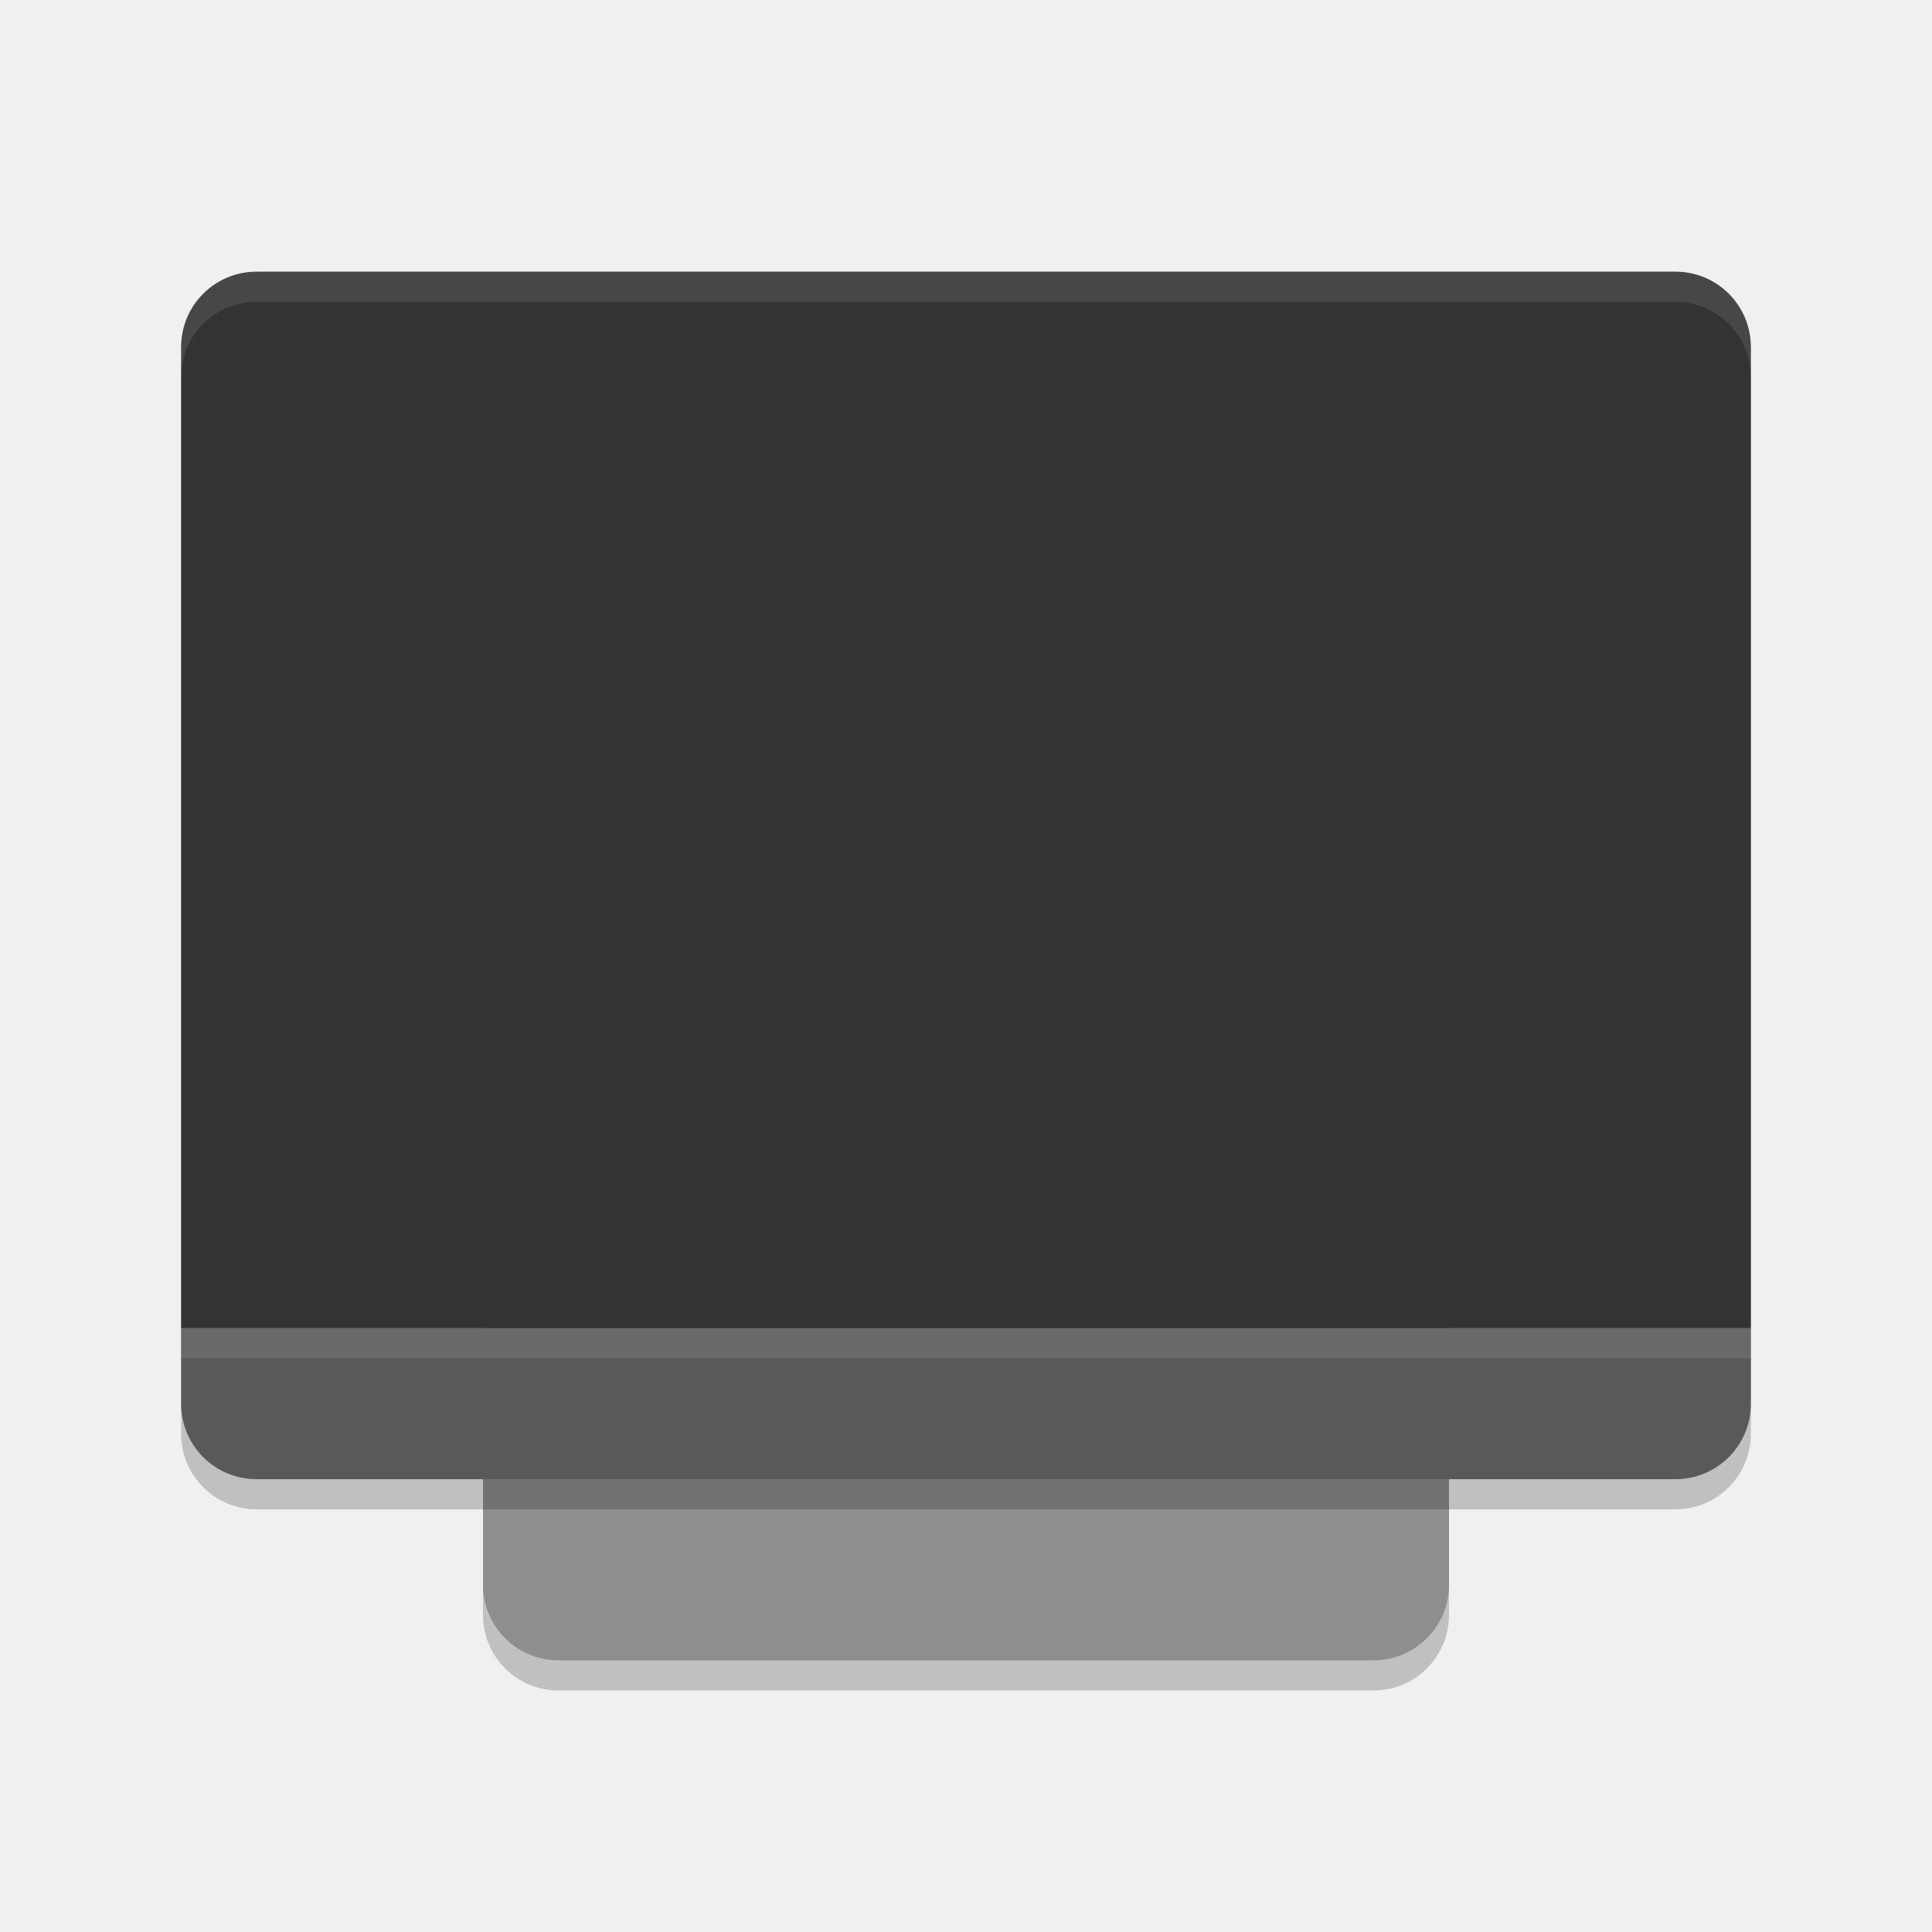
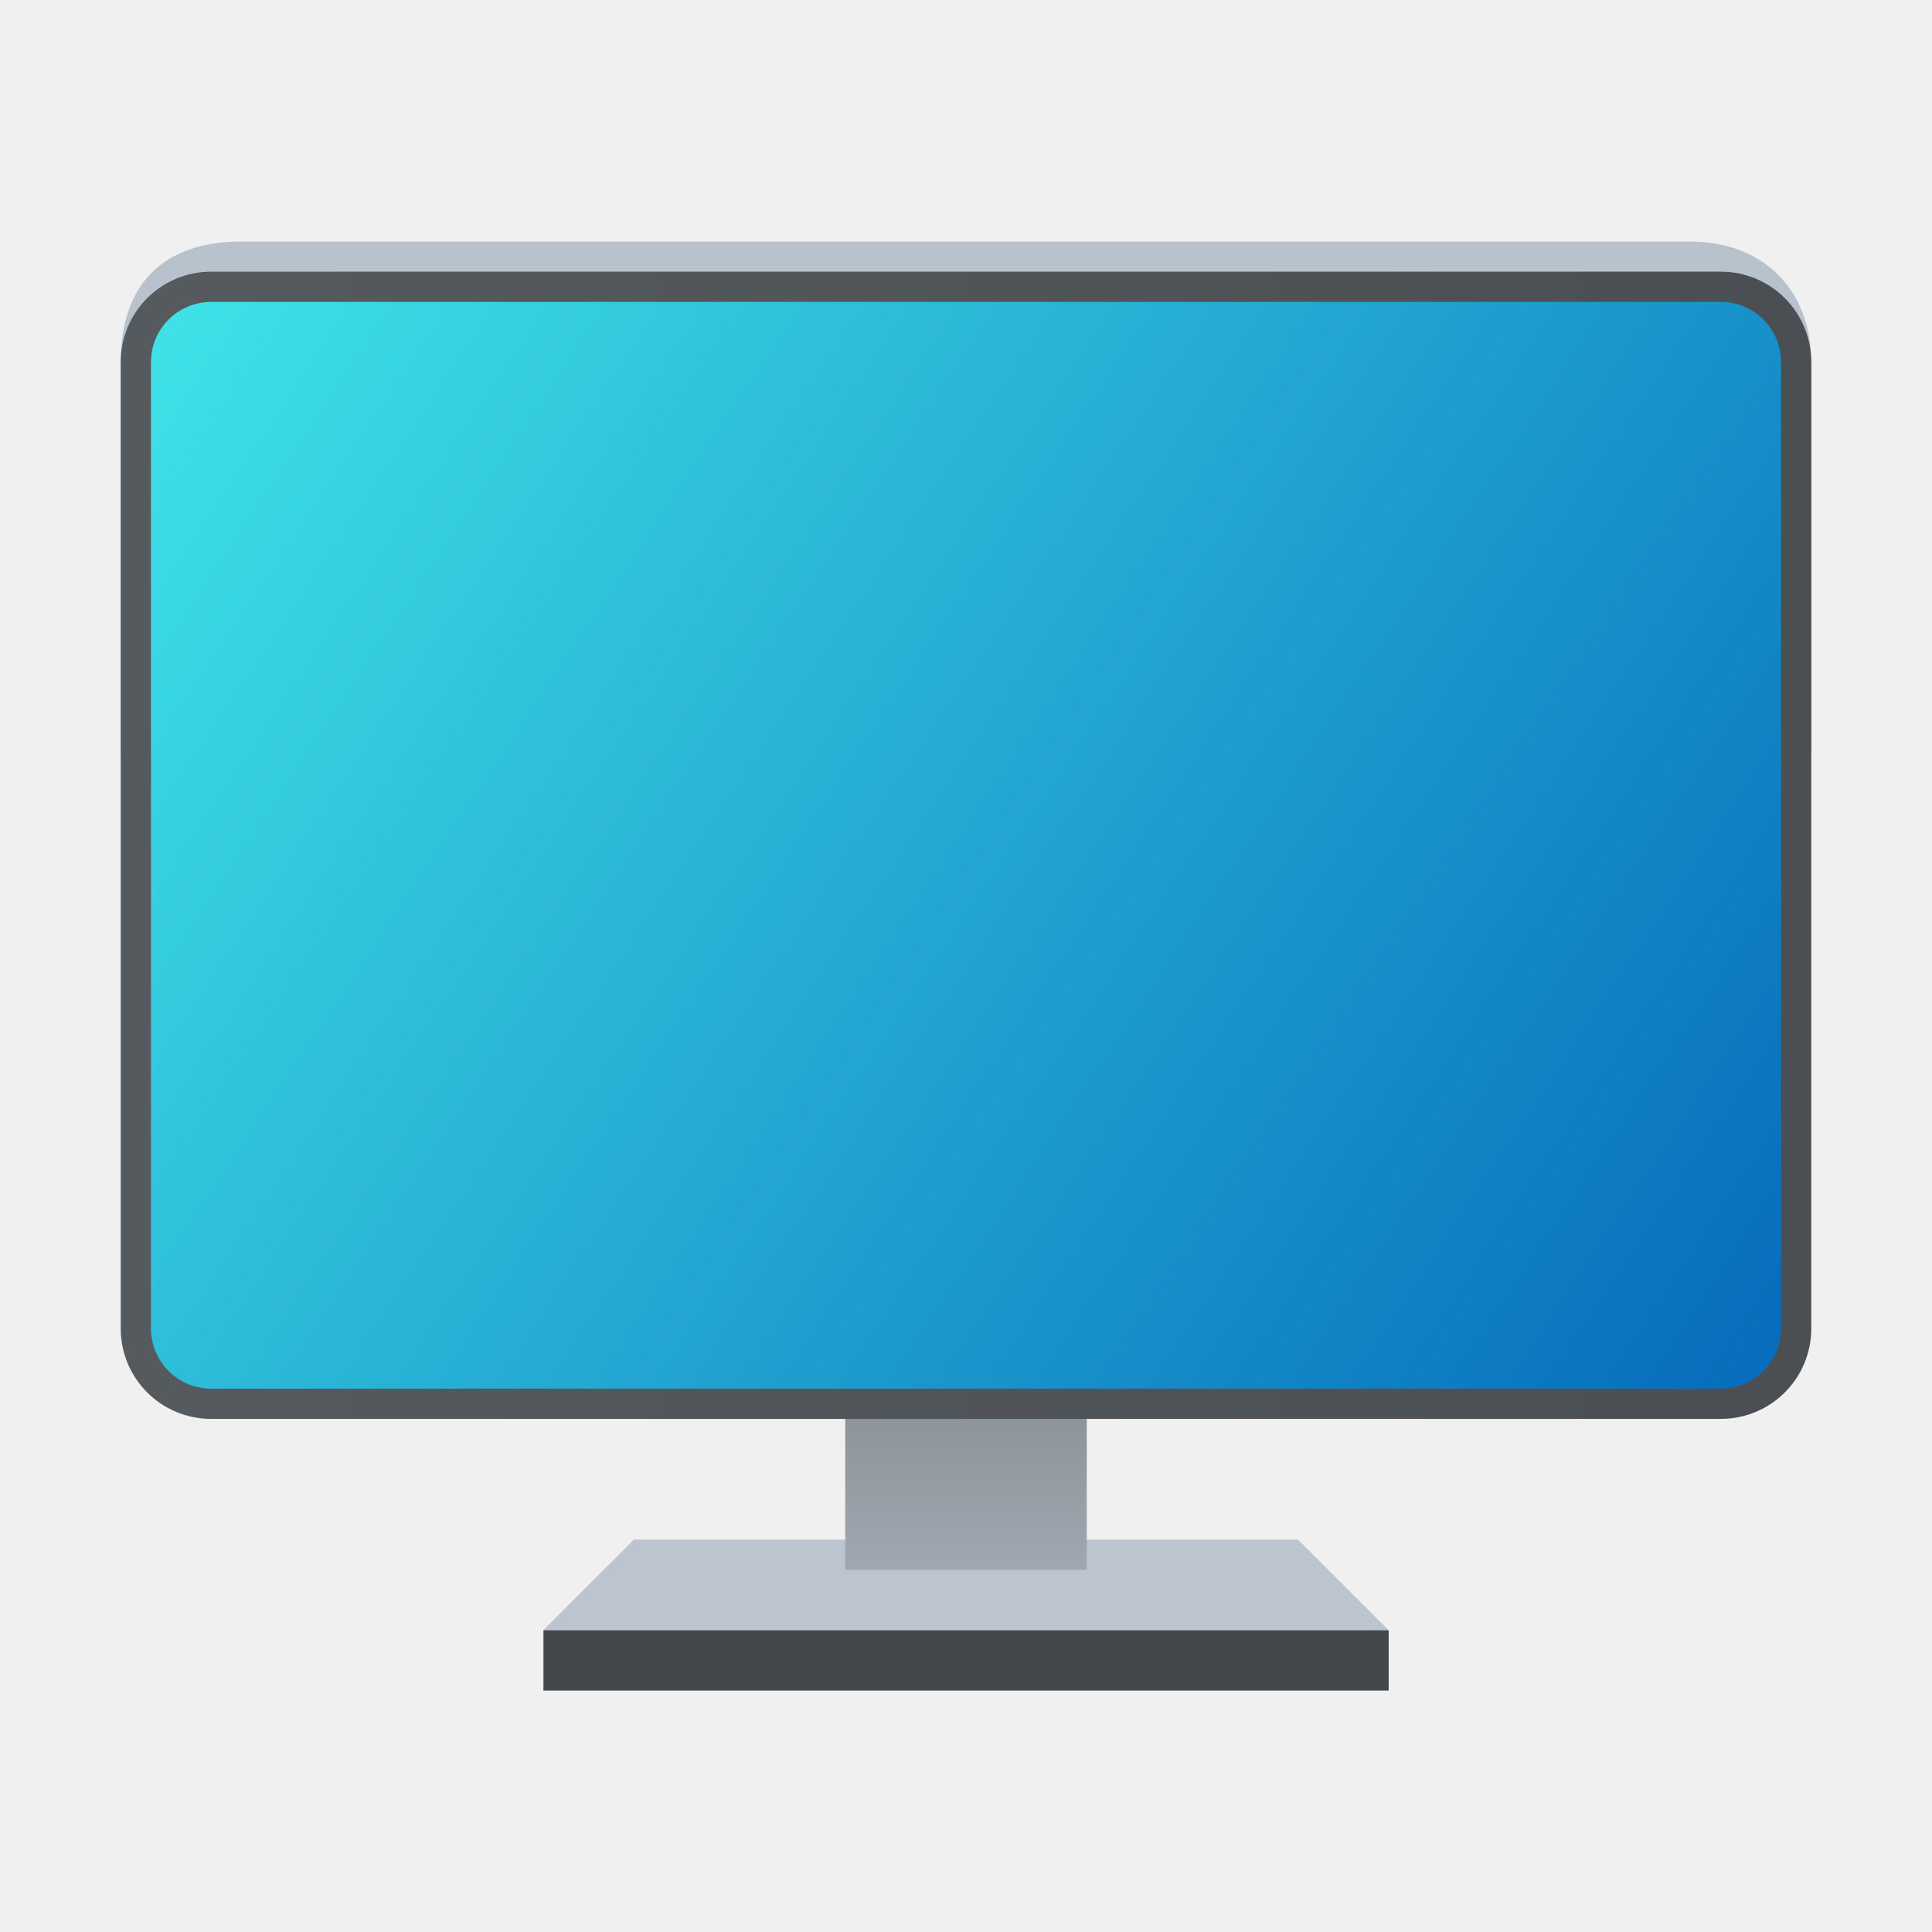
- <svg xmlns="http://www.w3.org/2000/svg" width="64" height="64" version="1.1">
-   <rect style="opacity:0.2" width="32" height="42" x="16" y="14" rx="2.5" ry="2.5" />
-   <rect style="fill:#8e8e8e" width="32" height="42" x="16" y="13" rx="2.5" ry="2.5" />
-   <rect style="opacity:0.2" width="52" height="40" x="6" y="10" rx="2.5" ry="2.5" />
-   <path style="fill:#595959" d="M 6 44 L 6 46.5 C 6 47.885 7.115 49 8.5 49 L 55.5 49 C 56.885 49 58 47.885 58 46.5 L 58 44 L 6 44 z" />
-   <path style="fill:#333333" d="M 8.5,9 C 7.115,9 6,10.115 6,11.5 V 44 H 58 V 11.5 C 58,10.115 56.885,9 55.5,9 Z" />
-   <rect style="opacity:0.1;fill:#ffffff" width="52" height="1" x="6" y="44" />
-   <path style="fill:#ffffff;opacity:0.1" d="M 8.5 9 C 7.115 9 6 10.115 6 11.5 L 6 12.5 C 6 11.115 7.115 10 8.5 10 L 55.5 10 C 56.885 10 58 11.115 58 12.5 L 58 11.5 C 58 10.115 56.885 9 55.5 9 L 8.5 9 z" />
+ <svg xmlns="http://www.w3.org/2000/svg" xmlns:xlink="http://www.w3.org/1999/xlink" width="64" height="64" viewBox="0 0 16.933 16.933" version="1.1" id="svg5">
+   <defs id="defs2">
+     <linearGradient id="linearGradient2986">
+       <stop style="stop-color:#818990;stop-opacity:1;" offset="0" id="stop2982" />
+       <stop style="stop-color:#9fa8b0;stop-opacity:1" offset="1" id="stop2984" />
+     </linearGradient>
+     <linearGradient id="linearGradient2301">
+       <stop style="stop-color:#3fe3e7;stop-opacity:1;" offset="0" id="stop2297" />
+       <stop style="stop-color:#066bbc;stop-opacity:1" offset="1" id="stop2299" />
+     </linearGradient>
+     <linearGradient id="linearGradient1116">
+       <stop style="stop-color:#555a5f;stop-opacity:1;" offset="0" id="stop1112" />
+       <stop style="stop-color:#4b4f53;stop-opacity:1" offset="1" id="stop1114" />
+     </linearGradient>
+     <linearGradient xlink:href="#linearGradient1116" id="linearGradient1118" x1="1.058" y1="7.276" x2="15.875" y2="7.276" gradientUnits="userSpaceOnUse" gradientTransform="matrix(1,0,0,0.9743589,0,0.3188568)" />
+     <linearGradient xlink:href="#linearGradient2301" id="linearGradient2303" x1="1.323" y1="2.646" x2="15.61" y2="12.171" gradientUnits="userSpaceOnUse" />
+     <linearGradient xlink:href="#linearGradient2986" id="linearGradient2988" x1="0.093" y1="10.202" x2="0.093" y2="13.471" gradientUnits="userSpaceOnUse" gradientTransform="matrix(0.6257893,0,0,0.6475817,9.466918,5.034803)" />
+   </defs>
+   <path id="rect958" style="fill:#bcc5cf;stroke-width:1.323;stroke-linecap:round;stroke-linejoin:round" d="m 5.556,13.494 h 5.821 l 0.794,0.794 H 4.762 Z" />
+   <rect style="fill:url(#linearGradient2988);fill-opacity:1;stroke-width:0.842;stroke-linecap:round;stroke-linejoin:round" id="rect2848" width="2.117" height="2.117" x="7.408" y="11.642" />
+   <path id="rect1418" style="fill:#b8c2cc;stroke-width:1.323;stroke-linecap:round;stroke-linejoin:round" d="M 2.117,2.117 H 14.817 c 0.631,0 1.058,0.419 1.058,1.058 V 6.615 H 1.058 V 3.175 c 0,-0.694 0.383,-1.058 1.058,-1.058 z" />
+   <path id="rect846" style="fill:url(#linearGradient1118);stroke-width:1.306;stroke-linecap:round;stroke-linejoin:round" d="M 1.852,2.381 H 15.081 c 0.44,0 0.794,0.354 0.794,0.794 v 8.467 c 0,0.44 -0.354,0.794 -0.794,0.794 H 1.852 c -0.44,0 -0.794,-0.354 -0.794,-0.794 V 3.175 c 0,-0.44 0.354,-0.794 0.794,-0.794 z" />
+   <rect style="fill:#44484c;fill-opacity:1;stroke-width:1.323;stroke-linecap:round;stroke-linejoin:round" id="rect1839" width="7.408" height="0.529" x="4.763" y="14.288" />
+   <path id="rect2053" style="fill:url(#linearGradient2303);stroke-width:1.323;stroke-linecap:round;stroke-linejoin:round" d="M 1.852,2.646 H 15.081 c 0.293,0 0.529,0.236 0.529,0.529 v 8.467 c 0,0.293 -0.236,0.529 -0.529,0.529 H 1.852 c -0.293,0 -0.529,-0.236 -0.529,-0.529 V 3.175 c 0,-0.293 0.236,-0.529 0.529,-0.529 z" />
</svg>
